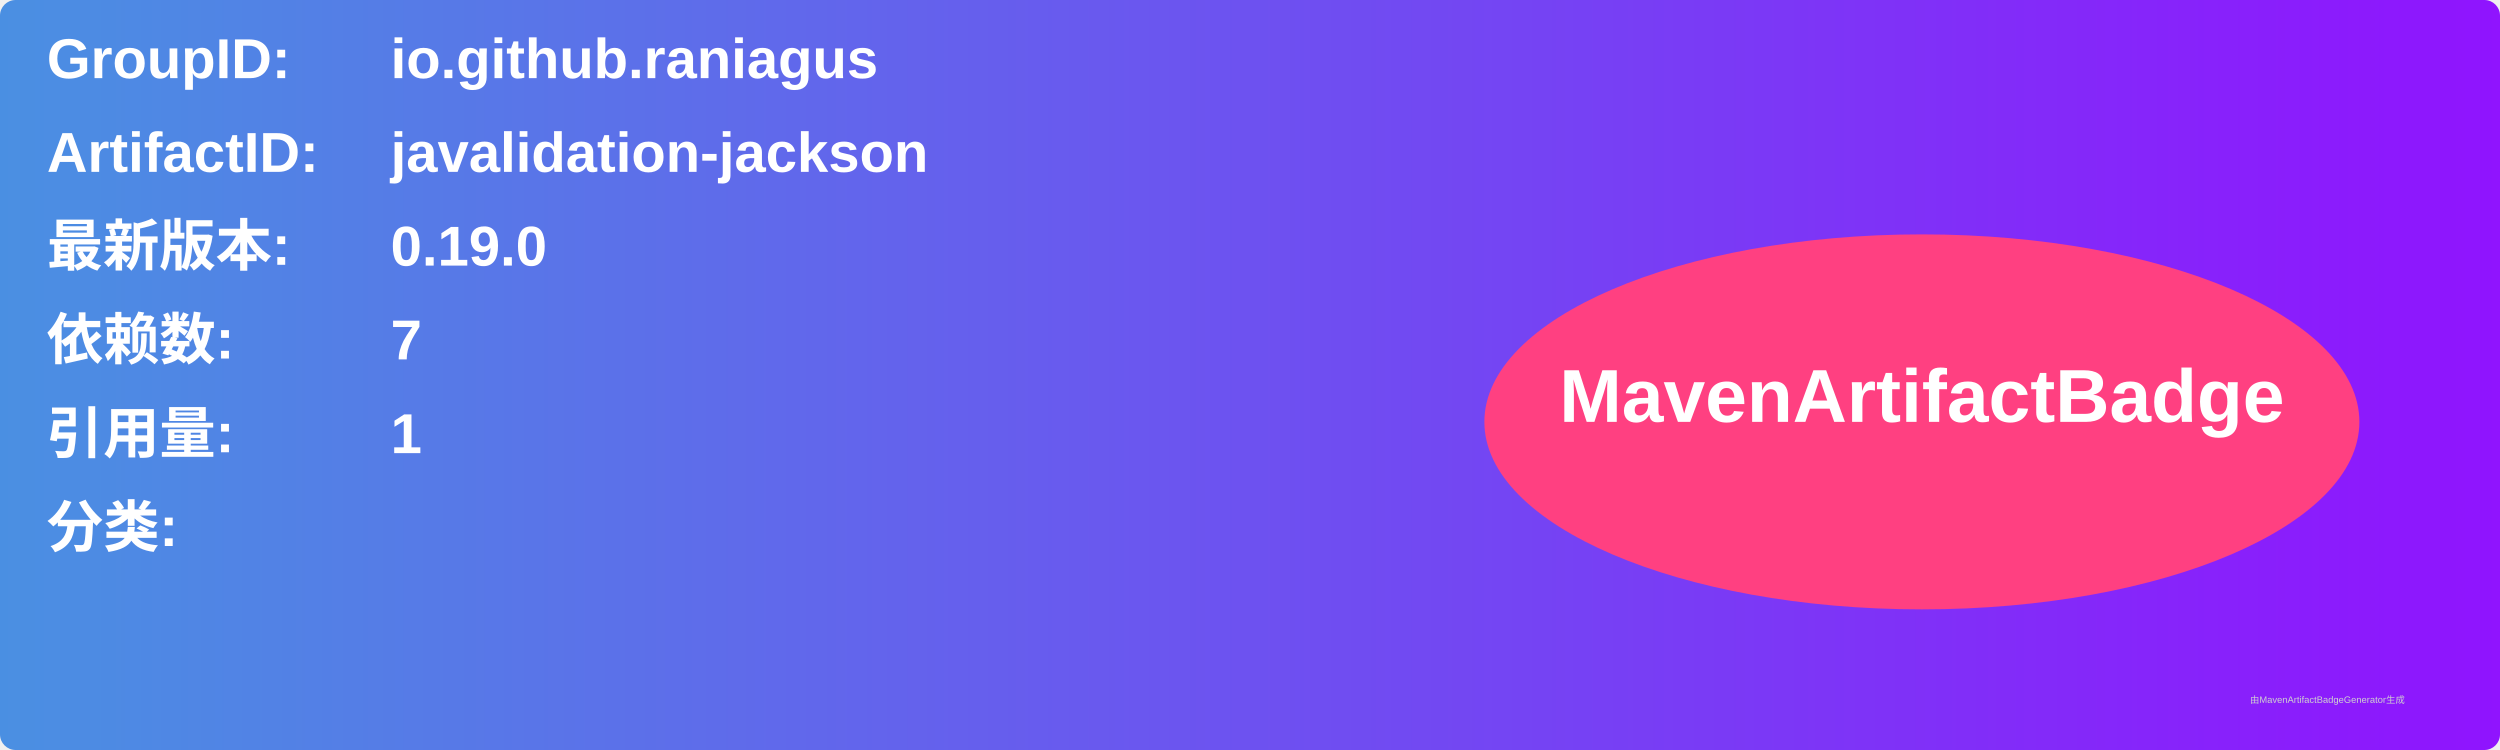
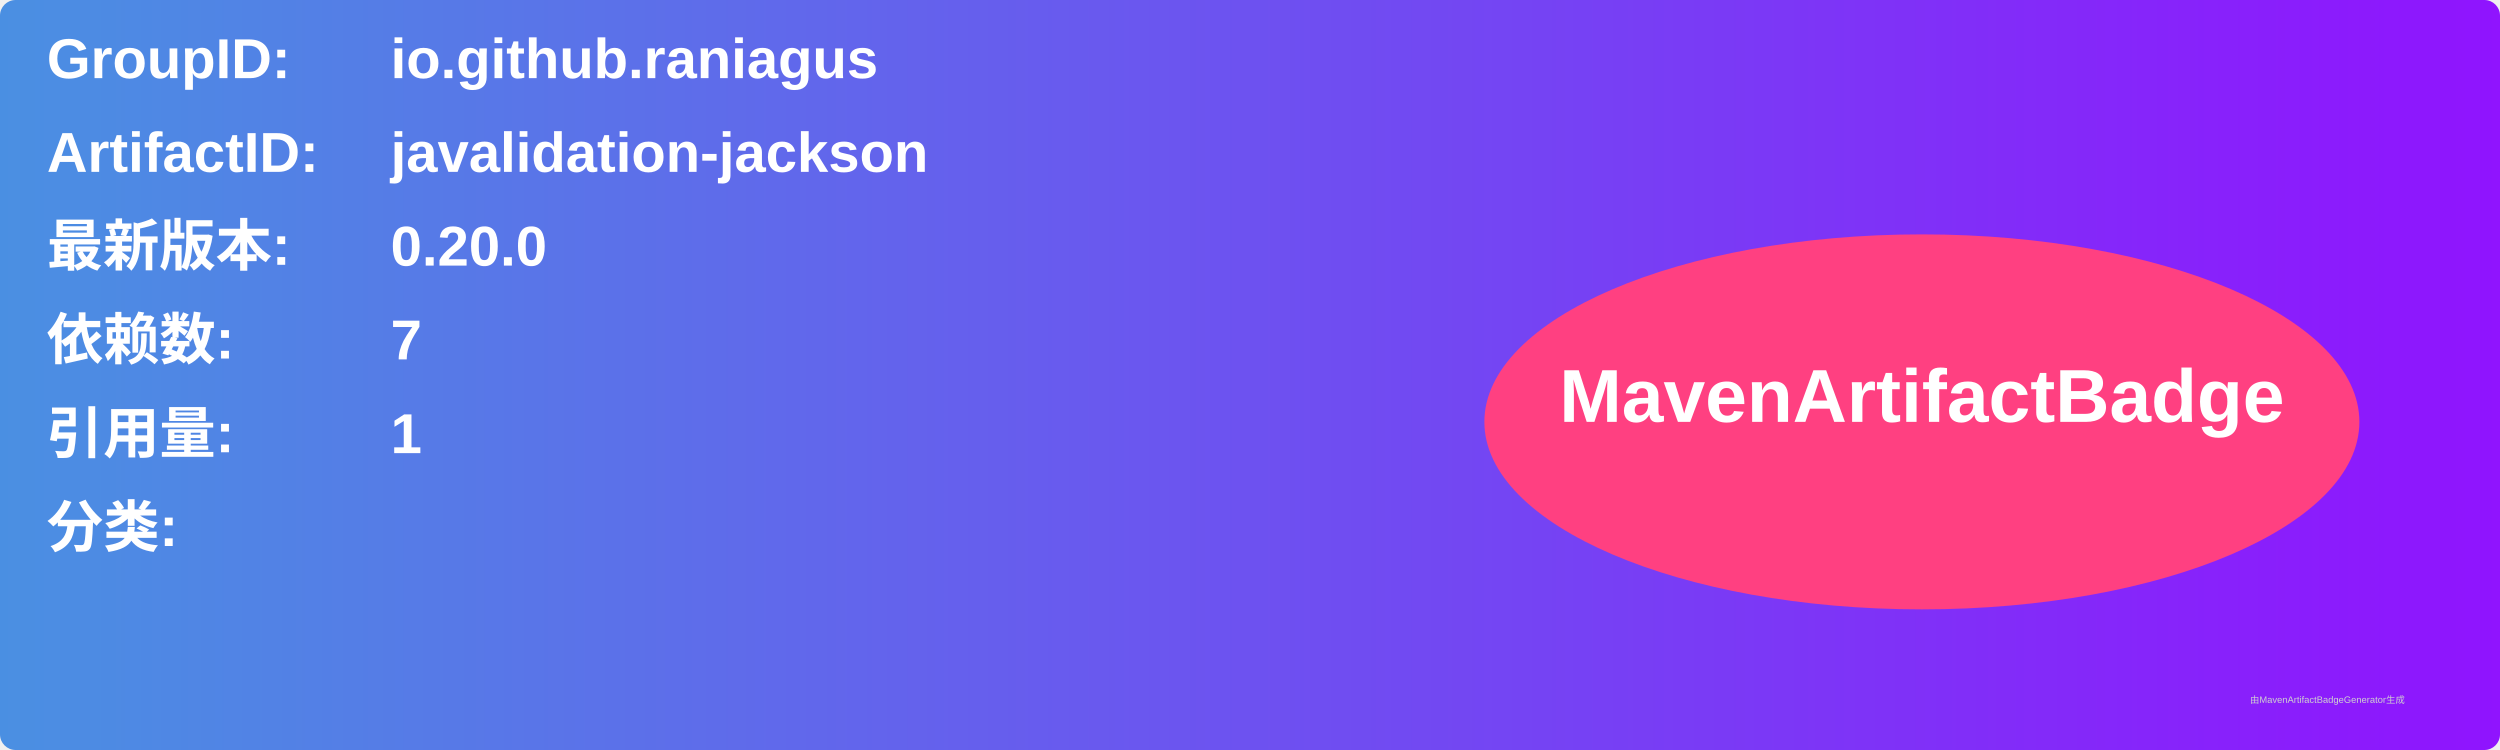
<svg xmlns="http://www.w3.org/2000/svg" width="800" height="240" viewBox="0 0 800 240">
  <linearGradient id="grad" x1="0%" y1="0%" x2="100%" y2="0%">
    <stop offset="0%" stop-color="#4a90e2" />
    <stop offset="100%" stop-color="#9013fe" />
  </linearGradient>
  <rect width="100%" height="100%" rx="5" ry="5" fill="url(#grad)" />
  <g transform="translate(15, 15)">
    <text x="0" y="10" font-family="Arial" font-size="18" fill="white" font-weight="bold" width="260">GroupID:</text>
    <text x="110" y="10" font-family="Arial" font-size="18" fill="white" font-weight="bold" width="460">io.github.raniagus</text>
    <text x="0" y="40" font-family="Arial" font-size="18" fill="white" font-weight="bold" width="260">ArtifactID:</text>
    <text x="110" y="40" font-family="Arial" font-size="18" fill="white" font-weight="bold" width="460">javalidation-jackson</text>
    <text x="0" y="70" font-family="Arial" font-size="18" fill="white" font-weight="bold">最新版本:</text>
    <text x="110" y="70" font-family="Arial" font-size="18" fill="white" font-weight="bold">
-       <tspan font-weight="bold">0.19.0</tspan>
+       <tspan font-weight="bold">0.20.0</tspan>
    </text>
    <text x="0" y="100" font-family="Arial" font-size="18" fill="white" font-weight="bold">依赖数: </text>
    <text x="110" y="100" font-family="Arial" font-size="18" fill="white">
      <tspan font-weight="bold">7</tspan>
    </text>
    <text x="0" y="130" font-family="Arial" font-size="18" fill="white" font-weight="bold">引用量: </text>
    <text x="110" y="130" font-family="Arial" font-size="18" fill="white">
      <tspan font-weight="bold">1</tspan>
    </text>
    <text x="0" y="160" font-family="Arial" font-size="18" fill="white" font-weight="bold">分类:</text>
    <text x="10" y="190" font-family="Arial" font-size="10" fill="white">
      <tspan font-weight="bold" />
    </text>
    <ellipse cx="600" cy="120" rx="140" ry="60" fill="#ff4081" />
    <text x="600" y="120" text-anchor="middle" font-family="Arial" font-size="24" fill="white" font-weight="bold">MavenArtifactBadge</text>
  </g>
  <text x="720" y="225" font-family="Arial" font-size="3" fill="#d0d0d0">由MavenArtifactBadgeGenerator生成</text>
</svg>
